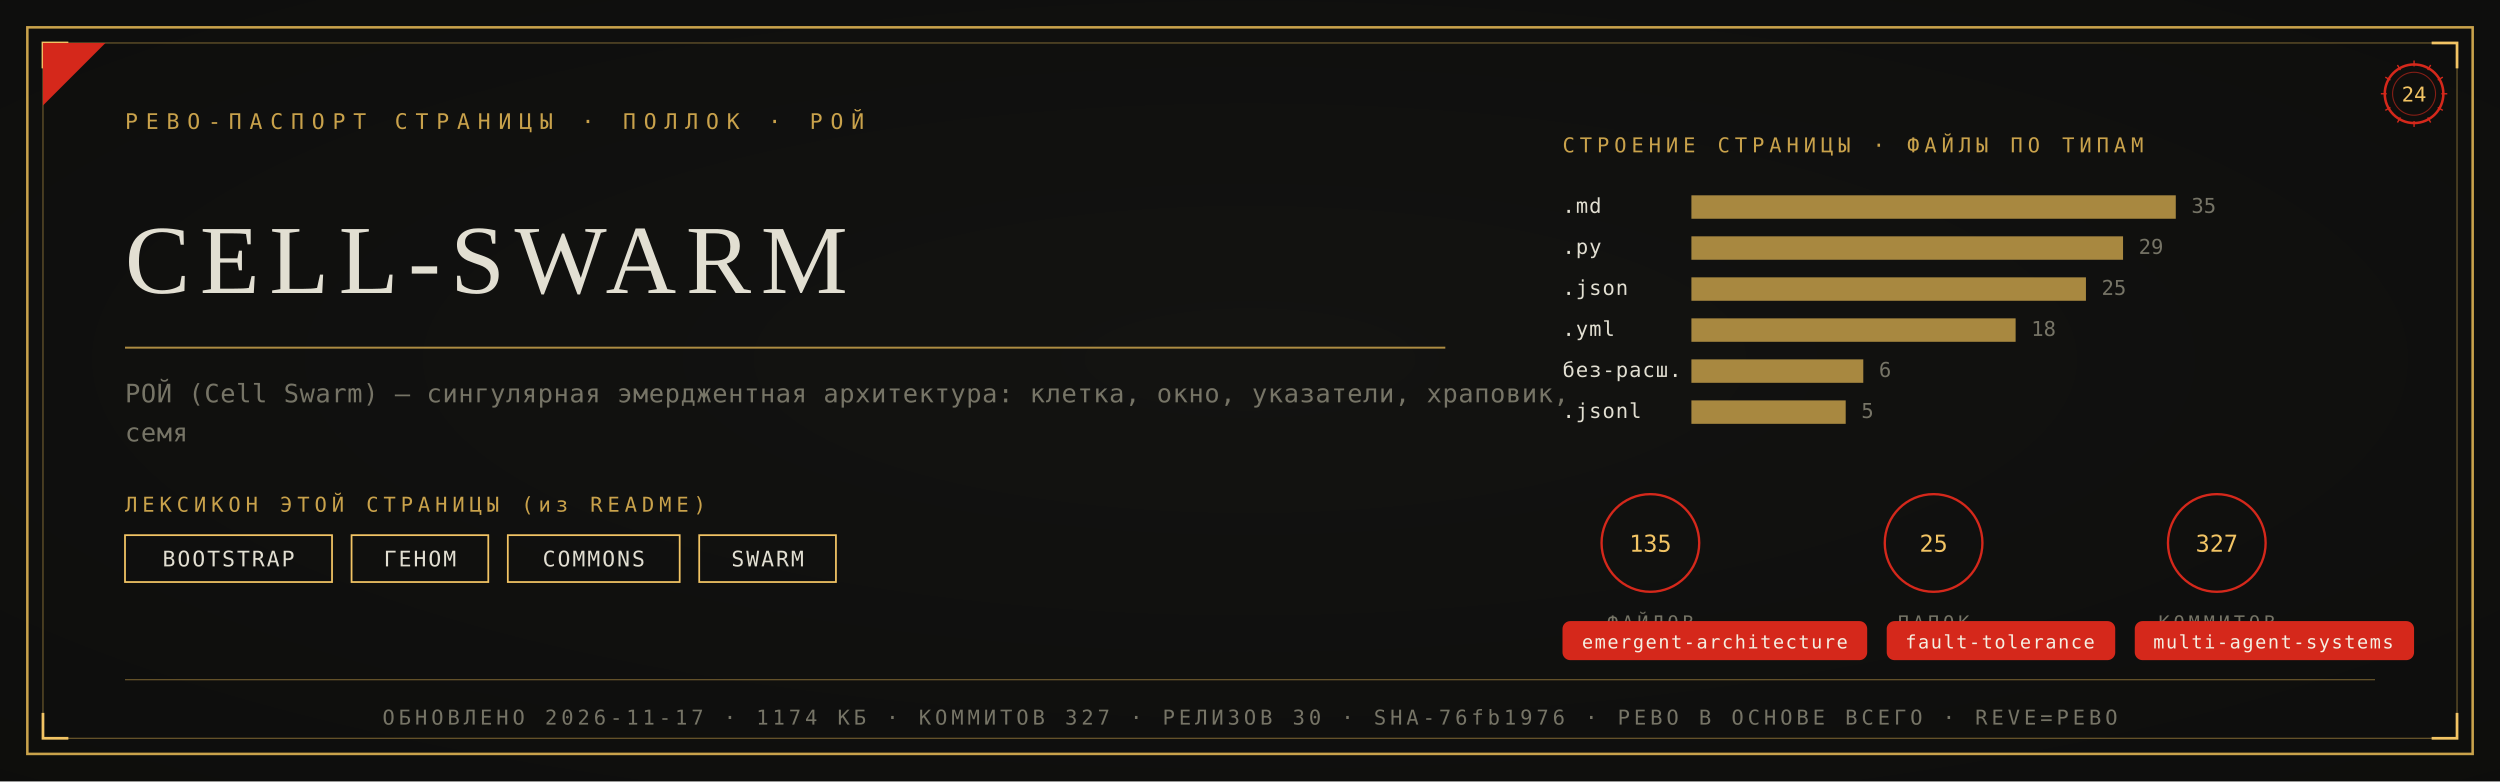
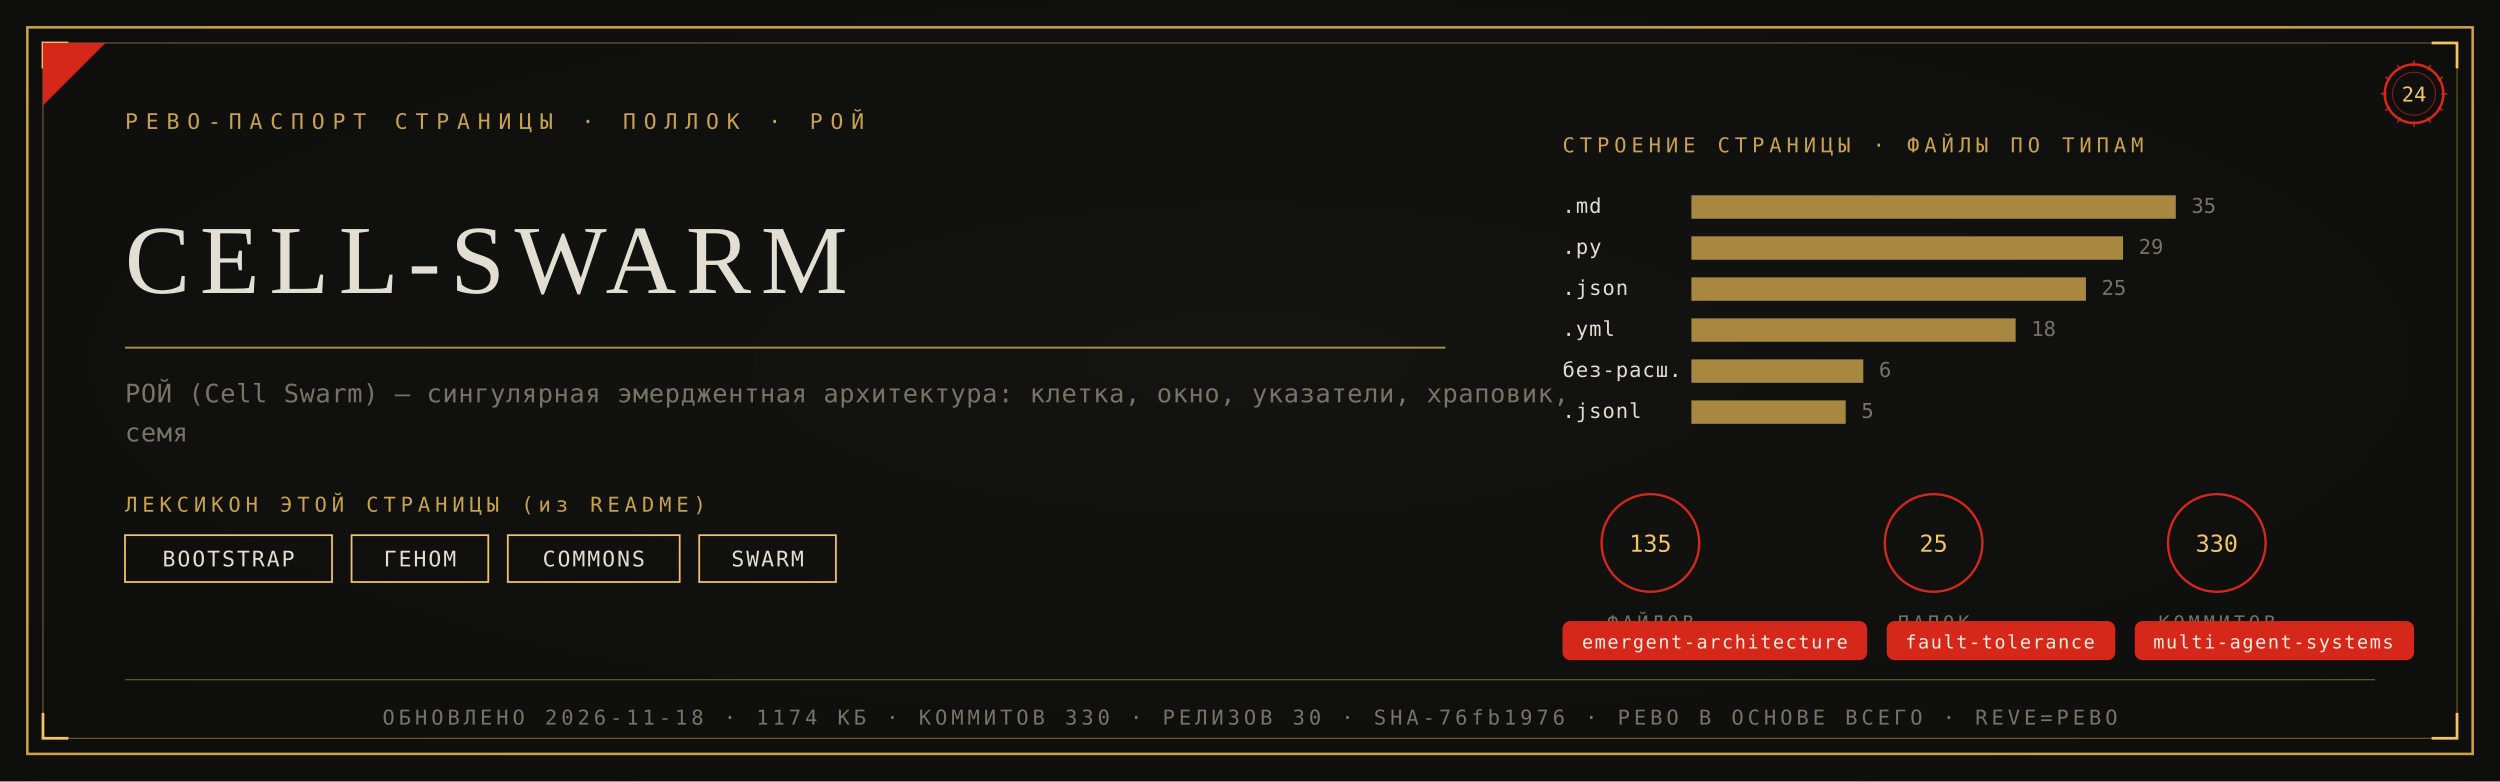
<svg xmlns="http://www.w3.org/2000/svg" viewBox="0 0 1280 400" width="1280" height="400">
  <defs>
    <radialGradient id="rp24" cx="0.5" cy="0.46" r="1.05">
      <stop offset="0" stop-color="#131311" />
      <stop offset="1" stop-color="#0B0B0A" />
    </radialGradient>
  </defs>
  <rect width="1280" height="400" fill="#0B0B0A" />
  <rect width="1280" height="400" fill="url(#rp24)" opacity="0.92" />
  <rect x="14" y="14" width="1252" height="372" fill="none" stroke="#C9A24B" stroke-width="1.3" />
  <rect x="22" y="22" width="1236" height="356" fill="none" stroke="#C9A24B" stroke-width="0.55" opacity="0.55" />
  <path d="M 22 35 L 22 22 L 35 22" fill="none" stroke="#F2C464" stroke-width="1.4" />
  <path d="M 1258 35 L 1258 22 L 1245 22" fill="none" stroke="#F2C464" stroke-width="1.4" />
  <path d="M 22 365 L 22 378 L 35 378" fill="none" stroke="#F2C464" stroke-width="1.4" />
  <path d="M 1258 365 L 1258 378 L 1245 378" fill="none" stroke="#F2C464" stroke-width="1.4" />
  <path d="M 22 54 L 22 22 L 54 22 Z" fill="#D5281B" />
  <text x="64" y="66" font-family="'Cascadia Mono', ui-monospace, Consolas, monospace" font-size="11" fill="#C9A24B" letter-spacing="4">РЕВО-ПАСПОРТ СТРАНИЦЫ · ПОЛЛОК · РОЙ</text>
  <g transform="translate(1236,48)">
    <circle r="15" fill="none" stroke="#D5281B" stroke-width="1.3" />
    <circle r="11" fill="none" stroke="#D5281B" stroke-width="0.55" opacity="0.6" />
    <text y="4" text-anchor="middle" font-family="'Cascadia Mono', ui-monospace, Consolas, monospace" font-size="10.5" fill="#F2C464">24</text>
    <g stroke="#D5281B" stroke-width="0.7">
      <line x1="0" y1="-17" x2="0" y2="-14" transform="rotate(0)" />
      <line x1="0" y1="-17" x2="0" y2="-14" transform="rotate(30)" />
      <line x1="0" y1="-17" x2="0" y2="-14" transform="rotate(60)" />
      <line x1="0" y1="-17" x2="0" y2="-14" transform="rotate(90)" />
      <line x1="0" y1="-17" x2="0" y2="-14" transform="rotate(120)" />
      <line x1="0" y1="-17" x2="0" y2="-14" transform="rotate(150)" />
      <line x1="0" y1="-17" x2="0" y2="-14" transform="rotate(180)" />
      <line x1="0" y1="-17" x2="0" y2="-14" transform="rotate(210)" />
      <line x1="0" y1="-17" x2="0" y2="-14" transform="rotate(240)" />
      <line x1="0" y1="-17" x2="0" y2="-14" transform="rotate(270)" />
      <line x1="0" y1="-17" x2="0" y2="-14" transform="rotate(300)" />
      <line x1="0" y1="-17" x2="0" y2="-14" transform="rotate(330)" />
    </g>
  </g>
  <text x="64" y="150" font-family="Georgia, 'Times New Roman', serif" font-size="50.0" fill="#E2DFD2" letter-spacing="5">CELL-SWARM</text>
  <line x1="64" y1="178" x2="740" y2="178" stroke="#C9A24B" stroke-width="1" opacity="0.85" />
  <text x="64" y="206" font-family="'Cascadia Mono', ui-monospace, Consolas, monospace" font-size="13" fill="#767466" letter-spacing="0.3">РОЙ (Cell Swarm) — сингулярная эмерджентная архитектура: клетка, окно, указатели, храповик,</text>
  <text x="64" y="226" font-family="'Cascadia Mono', ui-monospace, Consolas, monospace" font-size="13" fill="#767466" letter-spacing="0.3">семя</text>
  <text x="64" y="262" font-family="'Cascadia Mono', ui-monospace, Consolas, monospace" font-size="10.5" fill="#C9A24B" letter-spacing="2.5">ЛЕКСИКОН ЭТОЙ СТРАНИЦЫ (из README)</text>
  <rect x="64" y="274" width="106" height="24" fill="none" stroke="#F2C464" stroke-width="0.9" />
  <text x="117" y="290" text-anchor="middle" font-family="'Cascadia Mono', ui-monospace, Consolas, monospace" font-size="11" fill="#E2DFD2" letter-spacing="1">BOOTSTRAP</text>
  <rect x="180" y="274" width="70" height="24" fill="none" stroke="#F2C464" stroke-width="0.9" />
  <text x="215" y="290" text-anchor="middle" font-family="'Cascadia Mono', ui-monospace, Consolas, monospace" font-size="11" fill="#E2DFD2" letter-spacing="1">ГЕНОМ</text>
  <rect x="260" y="274" width="88" height="24" fill="none" stroke="#F2C464" stroke-width="0.9" />
  <text x="304" y="290" text-anchor="middle" font-family="'Cascadia Mono', ui-monospace, Consolas, monospace" font-size="11" fill="#E2DFD2" letter-spacing="1">COMMONS</text>
  <rect x="358" y="274" width="70" height="24" fill="none" stroke="#F2C464" stroke-width="0.9" />
  <text x="393" y="290" text-anchor="middle" font-family="'Cascadia Mono', ui-monospace, Consolas, monospace" font-size="11" fill="#E2DFD2" letter-spacing="1">SWARM</text>
  <text x="800" y="78" font-family="'Cascadia Mono', ui-monospace, Consolas, monospace" font-size="10.5" fill="#C9A24B" letter-spacing="2.5">СТРОЕНИЕ СТРАНИЦЫ · ФАЙЛЫ ПО ТИПАМ</text>
  <text x="800" y="109" font-family="'Cascadia Mono', ui-monospace, Consolas, monospace" font-size="10.5" fill="#E2DFD2" letter-spacing="0.5">.md</text>
  <rect x="866" y="100" width="248" height="12" fill="#C9A24B" opacity="0.82" />
  <text x="1122" y="109" font-family="'Cascadia Mono', ui-monospace, Consolas, monospace" font-size="10.5" fill="#767466">35</text>
  <text x="800" y="130" font-family="'Cascadia Mono', ui-monospace, Consolas, monospace" font-size="10.5" fill="#E2DFD2" letter-spacing="0.5">.py</text>
  <rect x="866" y="121" width="221" height="12" fill="#C9A24B" opacity="0.82" />
  <text x="1095" y="130" font-family="'Cascadia Mono', ui-monospace, Consolas, monospace" font-size="10.5" fill="#767466">29</text>
  <text x="800" y="151" font-family="'Cascadia Mono', ui-monospace, Consolas, monospace" font-size="10.5" fill="#E2DFD2" letter-spacing="0.5">.json</text>
  <rect x="866" y="142" width="202" height="12" fill="#C9A24B" opacity="0.82" />
  <text x="1076" y="151" font-family="'Cascadia Mono', ui-monospace, Consolas, monospace" font-size="10.5" fill="#767466">25</text>
  <text x="800" y="172" font-family="'Cascadia Mono', ui-monospace, Consolas, monospace" font-size="10.5" fill="#E2DFD2" letter-spacing="0.5">.yml</text>
  <rect x="866" y="163" width="166" height="12" fill="#C9A24B" opacity="0.82" />
  <text x="1040" y="172" font-family="'Cascadia Mono', ui-monospace, Consolas, monospace" font-size="10.5" fill="#767466">18</text>
  <text x="800" y="193" font-family="'Cascadia Mono', ui-monospace, Consolas, monospace" font-size="10.5" fill="#E2DFD2" letter-spacing="0.5">без-расш.</text>
  <rect x="866" y="184" width="88" height="12" fill="#C9A24B" opacity="0.82" />
  <text x="962" y="193" font-family="'Cascadia Mono', ui-monospace, Consolas, monospace" font-size="10.5" fill="#767466">6</text>
  <text x="800" y="214" font-family="'Cascadia Mono', ui-monospace, Consolas, monospace" font-size="10.5" fill="#E2DFD2" letter-spacing="0.5">.jsonl</text>
  <rect x="866" y="205" width="79" height="12" fill="#C9A24B" opacity="0.82" />
  <text x="953" y="214" font-family="'Cascadia Mono', ui-monospace, Consolas, monospace" font-size="10.5" fill="#767466">5</text>
  <g transform="translate(845,278)">
    <circle r="25" fill="none" stroke="#D5281B" stroke-width="1.2" />
    <text y="4.5" text-anchor="middle" font-family="'Cascadia Mono', ui-monospace, Consolas, monospace" font-size="12" fill="#F2C464">135</text>
    <text y="44" text-anchor="middle" font-family="'Cascadia Mono', ui-monospace, Consolas, monospace" font-size="9.5" fill="#767466" letter-spacing="2">ФАЙЛОВ</text>
  </g>
  <g transform="translate(990,278)">
    <circle r="25" fill="none" stroke="#D5281B" stroke-width="1.2" />
    <text y="4.5" text-anchor="middle" font-family="'Cascadia Mono', ui-monospace, Consolas, monospace" font-size="12" fill="#F2C464">25</text>
    <text y="44" text-anchor="middle" font-family="'Cascadia Mono', ui-monospace, Consolas, monospace" font-size="9.5" fill="#767466" letter-spacing="2">ПАПОК</text>
  </g>
  <g transform="translate(1135,278)">
    <circle r="25" fill="none" stroke="#D5281B" stroke-width="1.2" />
-     <text y="4.5" text-anchor="middle" font-family="'Cascadia Mono', ui-monospace, Consolas, monospace" font-size="12" fill="#F2C464">327</text>
+     <text y="4.5" text-anchor="middle" font-family="'Cascadia Mono', ui-monospace, Consolas, monospace" font-size="12" fill="#F2C464">330</text>
    <text y="44" text-anchor="middle" font-family="'Cascadia Mono', ui-monospace, Consolas, monospace" font-size="9.5" fill="#767466" letter-spacing="2">КОММИТОВ</text>
  </g>
  <rect x="800" y="318" rx="4" width="156" height="20" fill="#D5281B" />
  <text x="878" y="332" text-anchor="middle" font-family="'Cascadia Mono', ui-monospace, Consolas, monospace" font-size="9.5" fill="#F5EFE2" letter-spacing="0.8">emergent-architecture</text>
  <rect x="966" y="318" rx="4" width="117" height="20" fill="#D5281B" />
  <text x="1024" y="332" text-anchor="middle" font-family="'Cascadia Mono', ui-monospace, Consolas, monospace" font-size="9.5" fill="#F5EFE2" letter-spacing="0.8">fault-tolerance</text>
  <rect x="1093" y="318" rx="4" width="143" height="20" fill="#D5281B" />
  <text x="1164" y="332" text-anchor="middle" font-family="'Cascadia Mono', ui-monospace, Consolas, monospace" font-size="9.5" fill="#F5EFE2" letter-spacing="0.8">multi-agent-systems</text>
  <line x1="64" y1="348" x2="1216" y2="348" stroke="#C9A24B" stroke-width="0.6" opacity="0.5" />
-   <text x="640" y="371" text-anchor="middle" font-family="'Cascadia Mono', ui-monospace, Consolas, monospace" font-size="10.5" fill="#767466" letter-spacing="2">ОБНОВЛЕНО 2026-11-17 · 1174 КБ · КОММИТОВ 327 · РЕЛИЗОВ 30 · SHA-76fb1976 · РЕВО В ОСНОВЕ ВСЕГО · REVE=РЕВО</text>
+   <text x="640" y="371" text-anchor="middle" font-family="'Cascadia Mono', ui-monospace, Consolas, monospace" font-size="10.5" fill="#767466" letter-spacing="2">ОБНОВЛЕНО 2026-11-18 · 1174 КБ · КОММИТОВ 330 · РЕЛИЗОВ 30 · SHA-76fb1976 · РЕВО В ОСНОВЕ ВСЕГО · REVE=РЕВО</text>
</svg>
